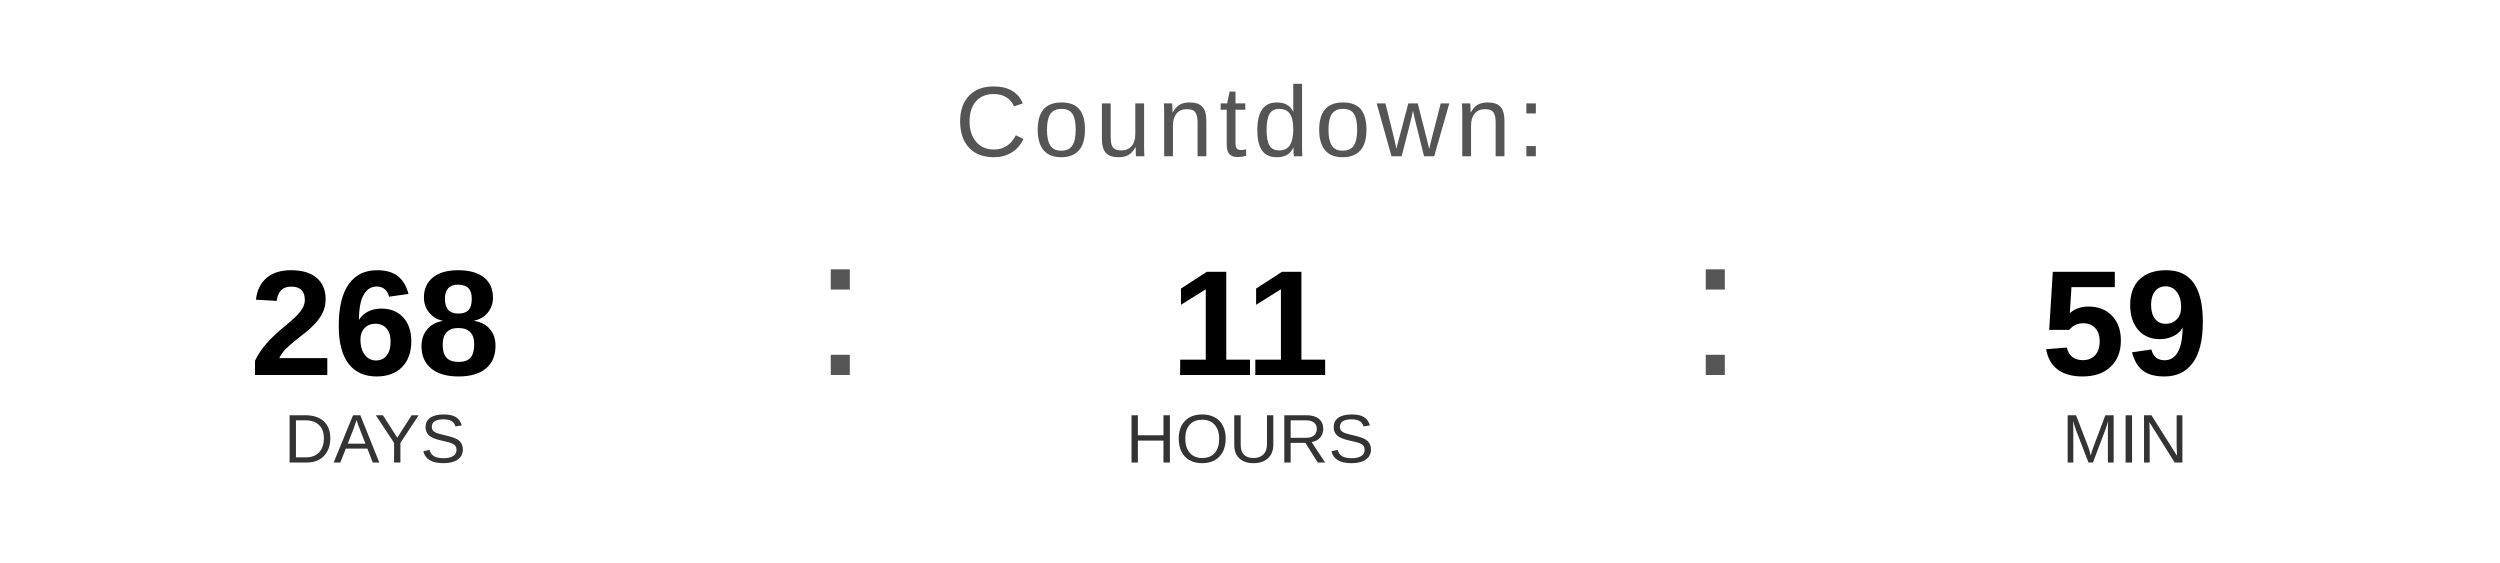
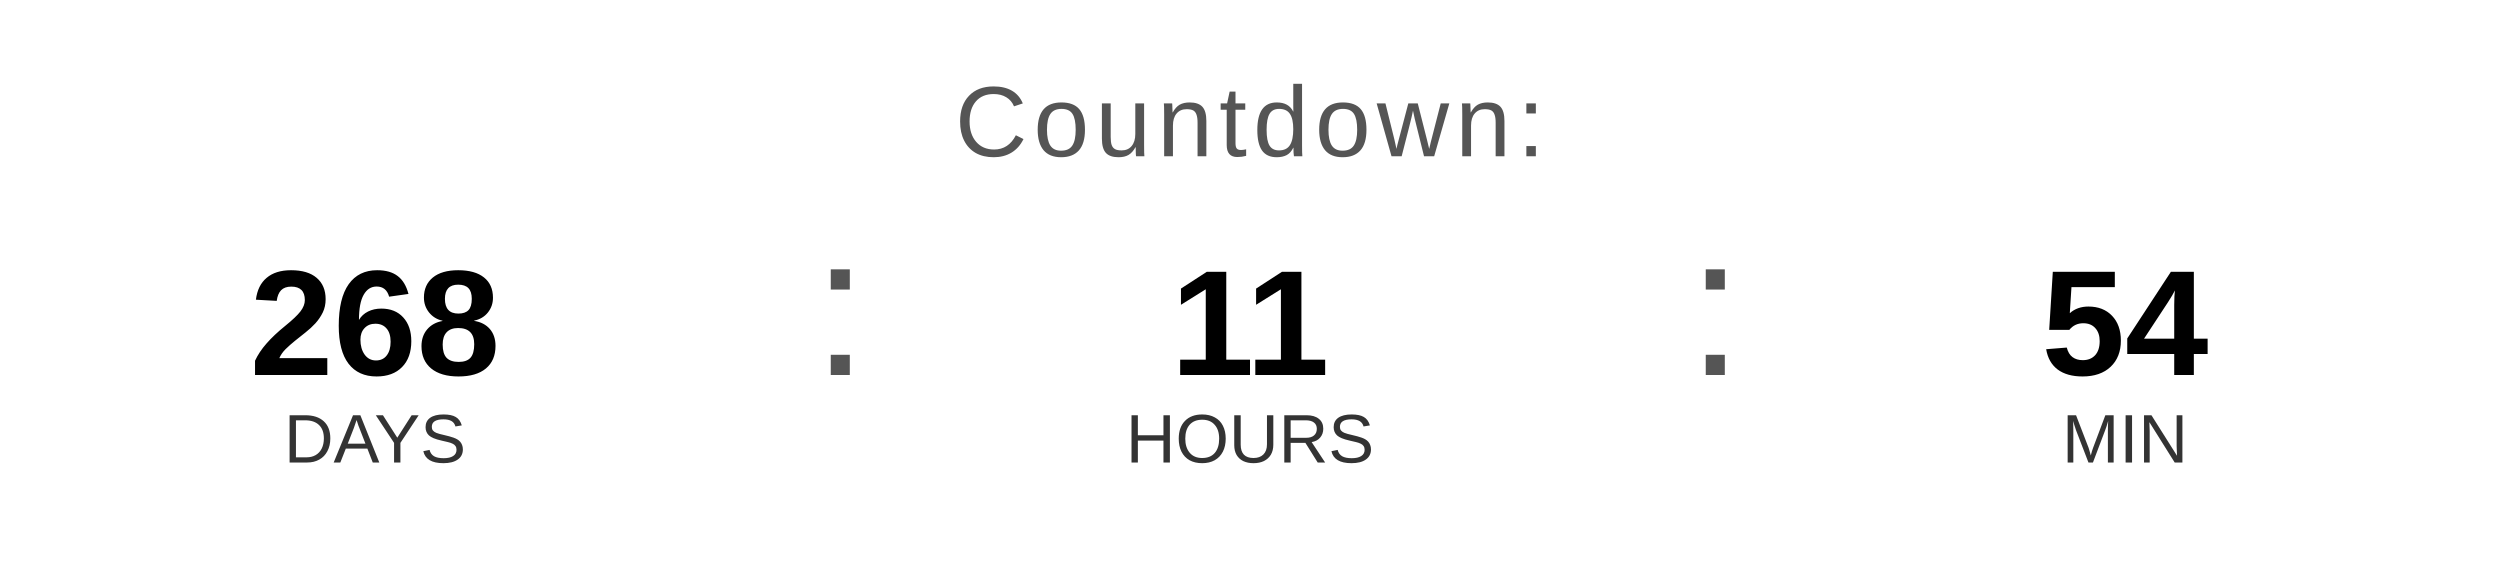
<svg xmlns="http://www.w3.org/2000/svg" width="400" height="90" viewBox="0 0 400 90">
  <text x="200" y="25" font-family="Arial, Helvetica, sans-serif" font-size="16" fill="#555555" text-anchor="middle" letter-spacing="1">
    Countdown:
  </text>
  <text x="60" y="60" font-family="Arial, Helvetica, sans-serif" font-size="24" font-weight="bold" fill="#000000" text-anchor="middle">268</text>
  <text x="60" y="74" font-family="Arial, Helvetica, sans-serif" font-size="11" fill="#333333" text-anchor="middle">DAYS</text>
  <text x="130" y="60" font-family="Arial, sans-serif" font-size="32" fill="#555555">:</text>
  <text x="200" y="60" font-family="Arial, Helvetica, sans-serif" font-size="24" font-weight="bold" fill="#000000" text-anchor="middle">11</text>
  <text x="200" y="74" font-family="Arial, Helvetica, sans-serif" font-size="11" fill="#333333" text-anchor="middle">HOURS</text>
  <text x="270" y="60" font-family="Arial, sans-serif" font-size="32" fill="#555555">:</text>
-   <text x="340" y="60" font-family="Arial, Helvetica, sans-serif" font-size="24" font-weight="bold" fill="#000000" text-anchor="middle">59</text>
+   <text x="340" y="60" font-family="Arial, Helvetica, sans-serif" font-size="24" font-weight="bold" fill="#000000" text-anchor="middle">54</text>
  <text x="340" y="74" font-family="Arial, Helvetica, sans-serif" font-size="11" fill="#333333" text-anchor="middle">MIN</text>
</svg>
